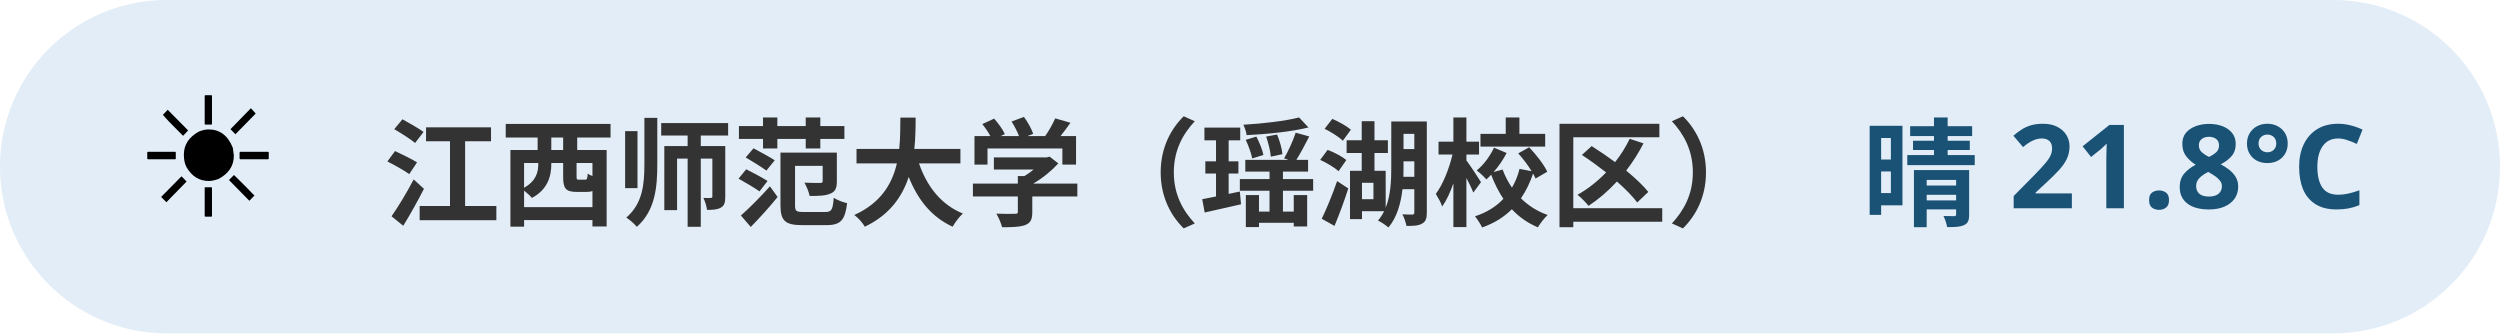
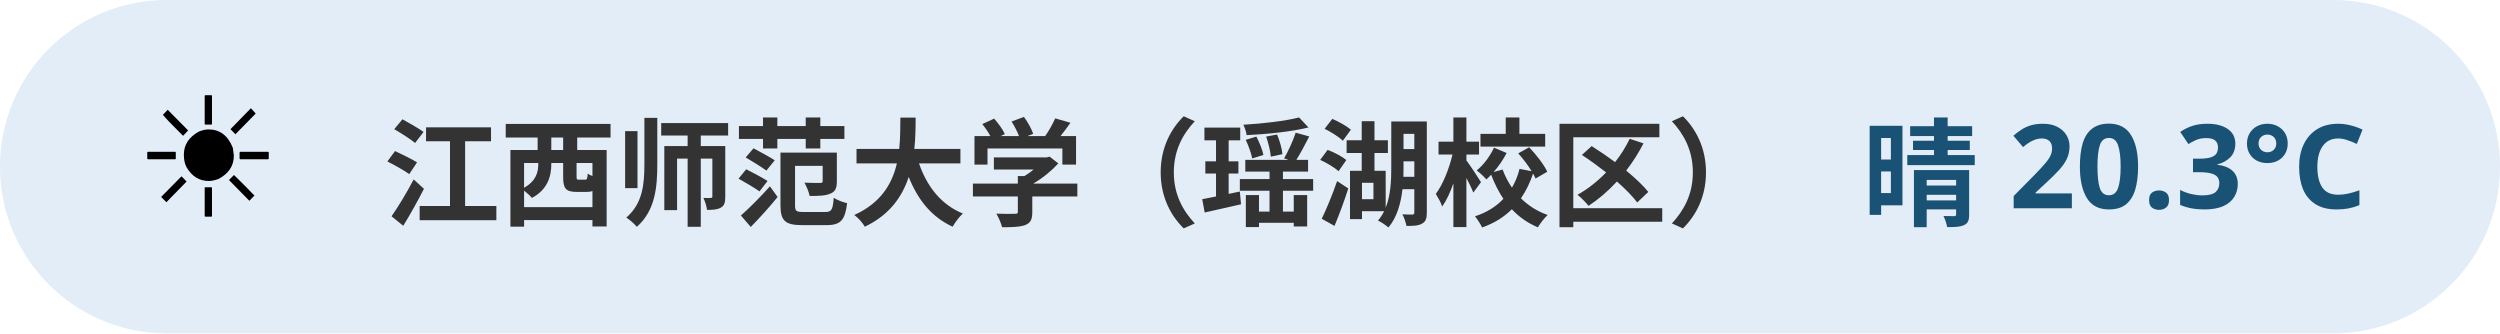
<svg xmlns="http://www.w3.org/2000/svg" width="300" height="40" viewBox="0 0 300 40" font-family="sans-serif">
  <rect x="0" y="0" width="300" height="40" rx="20" fill="#3d85c6" opacity="0.15" />
  <text x="16" y="26" font-size="20">☀️</text>
  <text x="46" y="26" font-size="14" font-weight="bold" fill="#333">江西师范大学（瑶湖校区）</text>
-   <text x="284" y="26" font-size="14" font-weight="bold" fill="#1a5276" text-anchor="end">晴 21.8°C</text>
+   <text x="284" y="26" font-size="14" font-weight="bold" fill="#1a5276" text-anchor="end">晴 20.3°C</text>
</svg>
